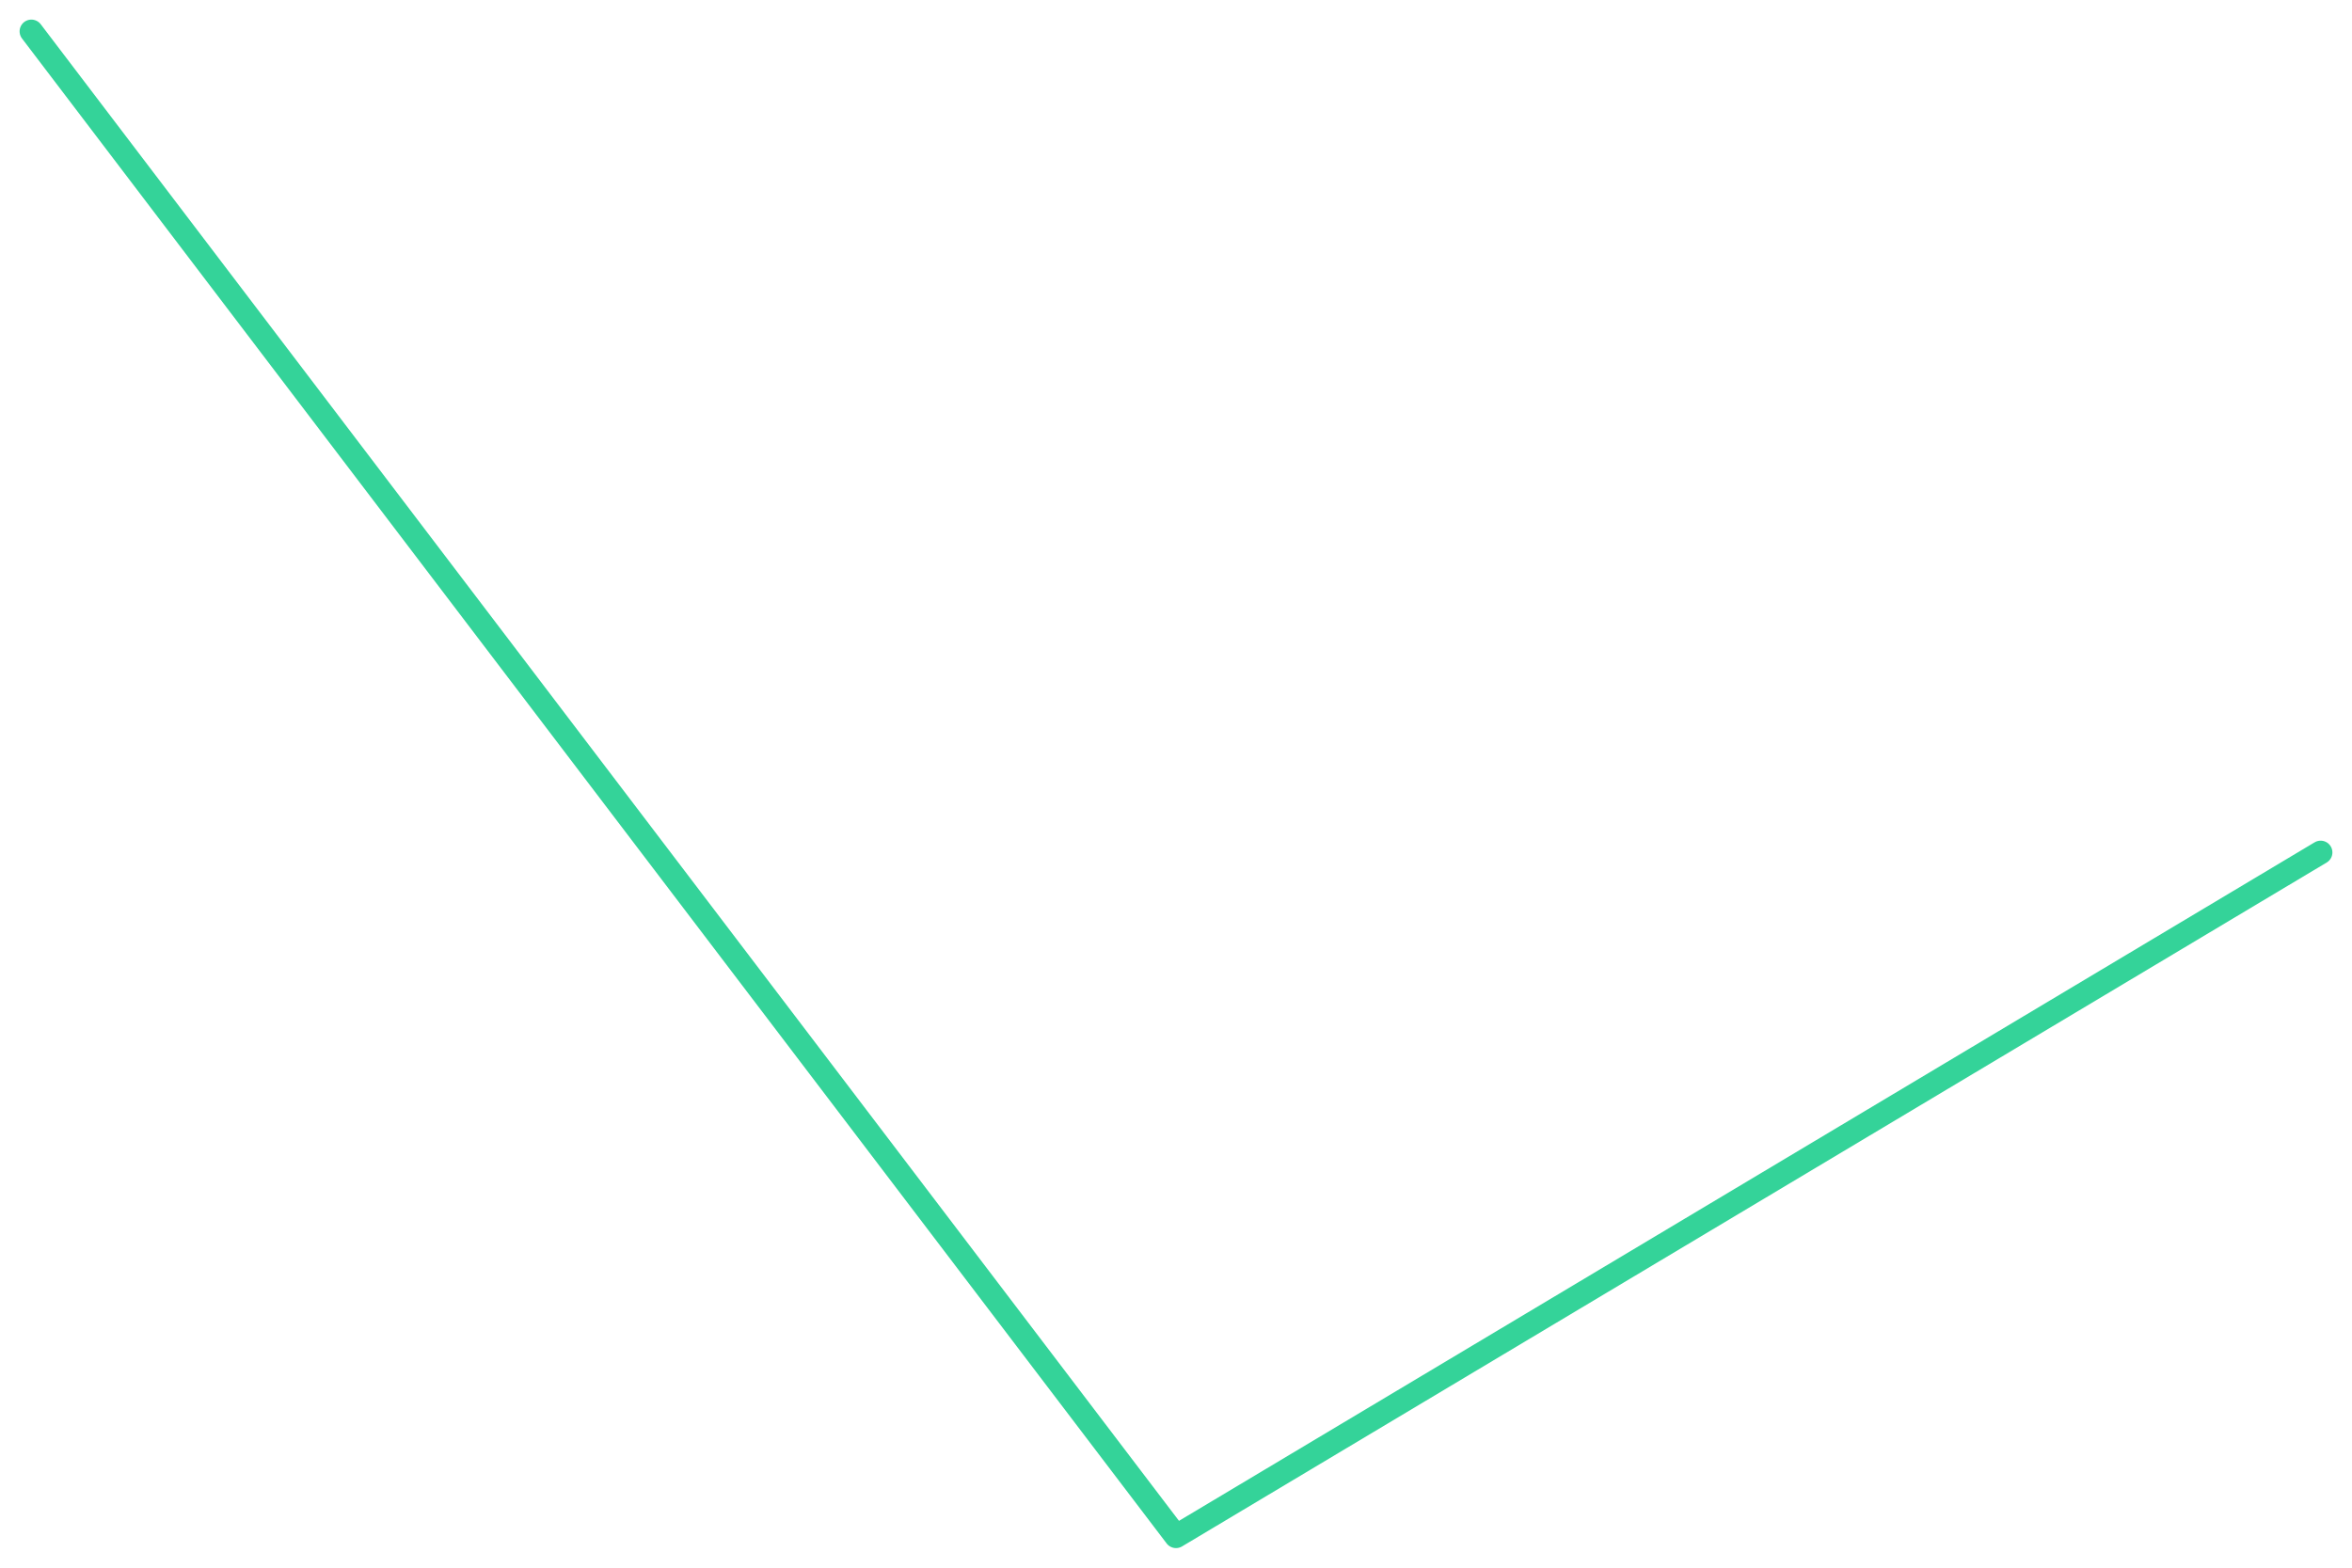
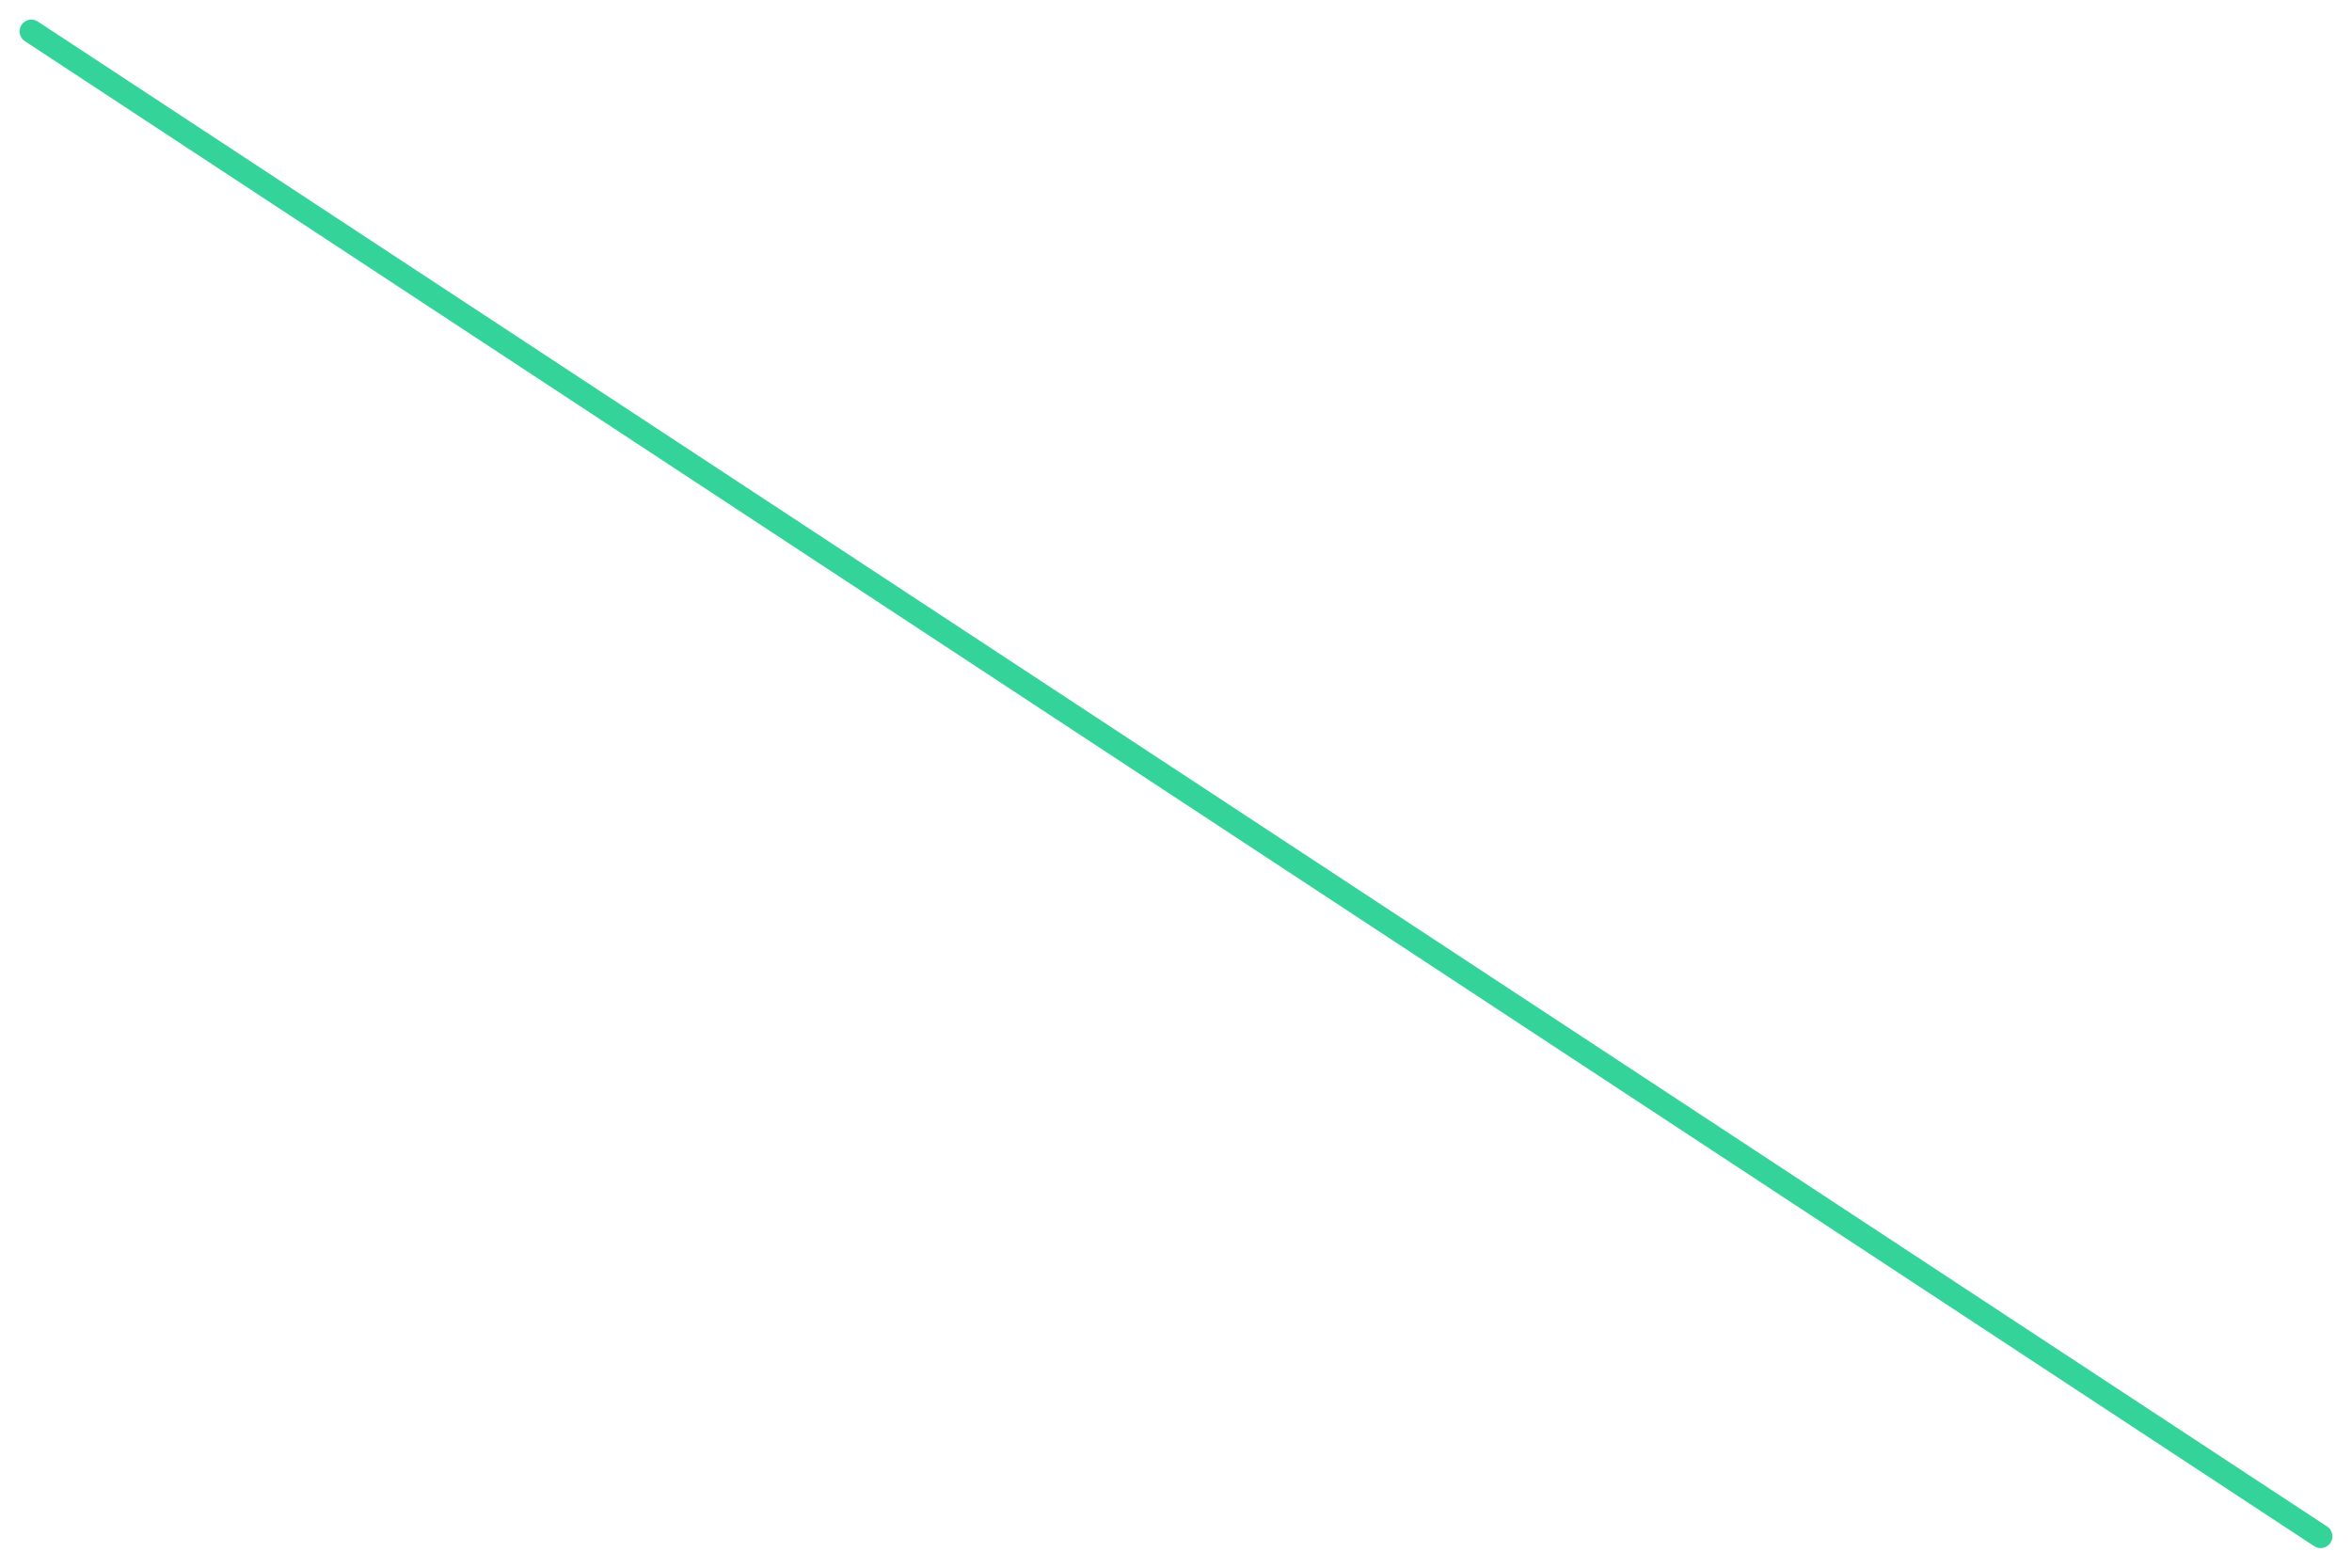
<svg xmlns="http://www.w3.org/2000/svg" viewBox="0 0 600 400" width="600" height="400">
-   <polyline fill="none" stroke="#34d399" stroke-width="6" stroke-linejoin="round" stroke-linecap="round" points="8.0,8.0 300.0,392.0 592.0,217.5" />
+   <polyline fill="none" stroke="#34d399" stroke-width="6" stroke-linejoin="round" stroke-linecap="round" points="8.0,8.0 592.0,392.0" />
</svg>
